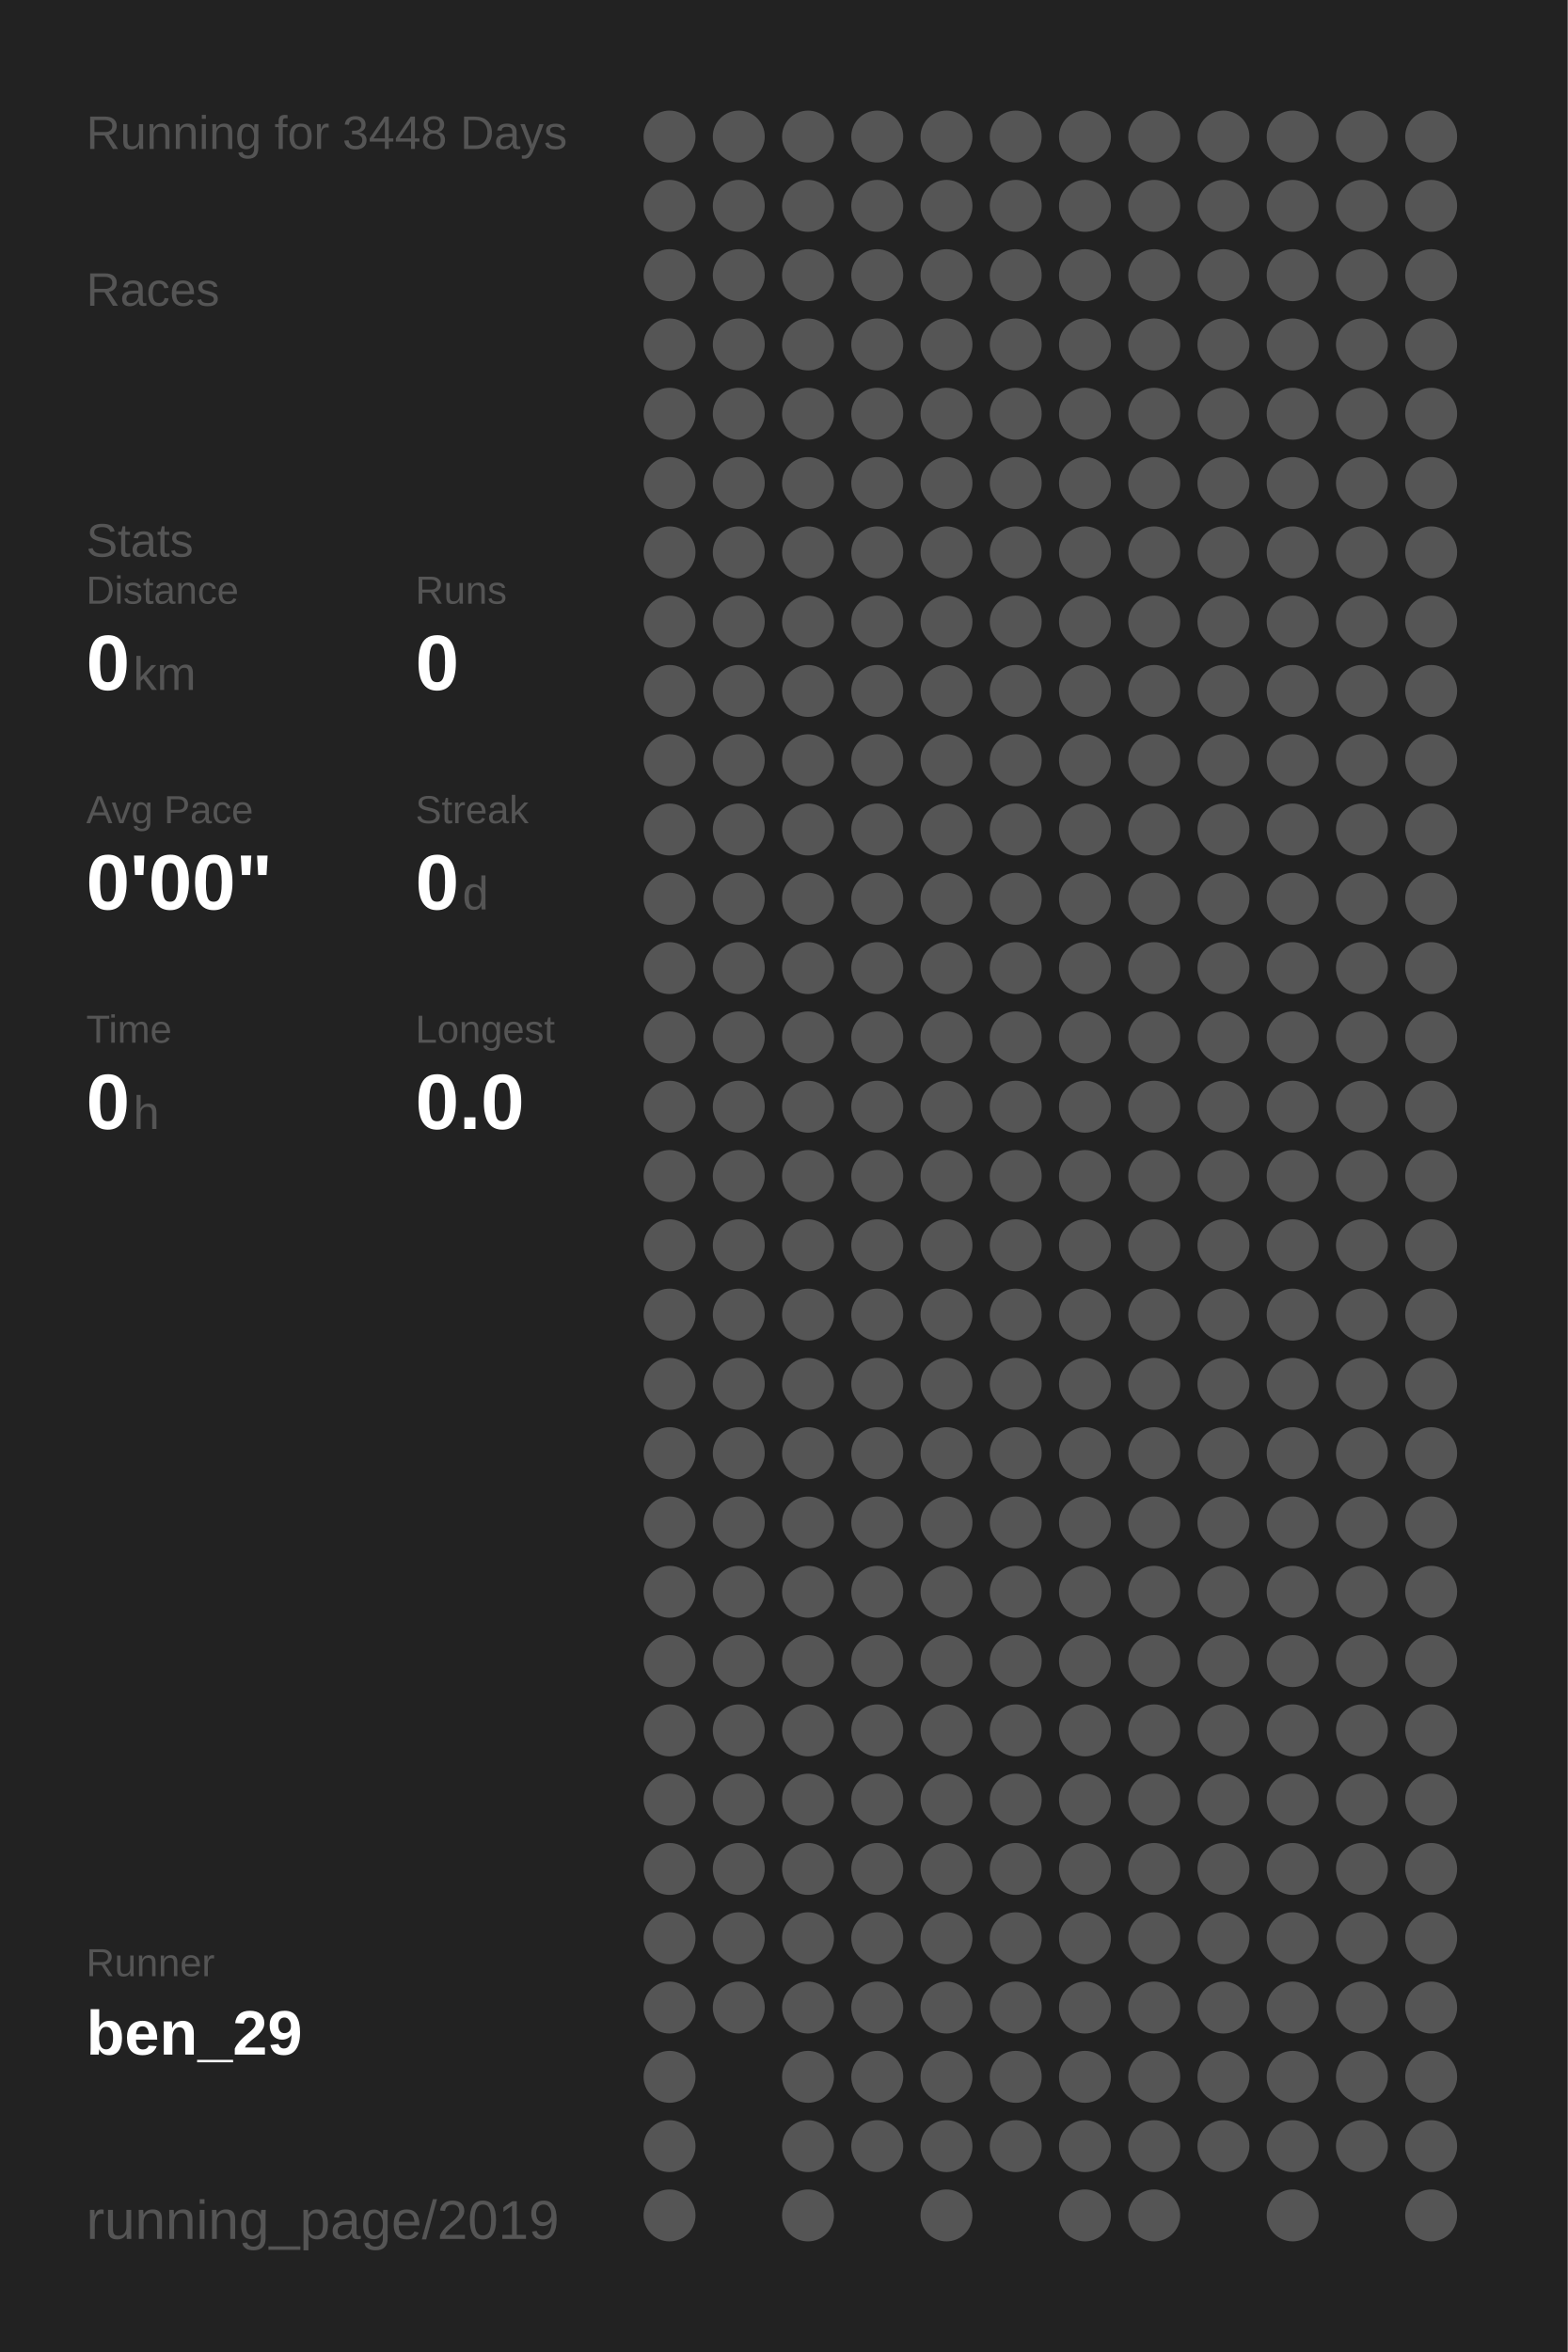
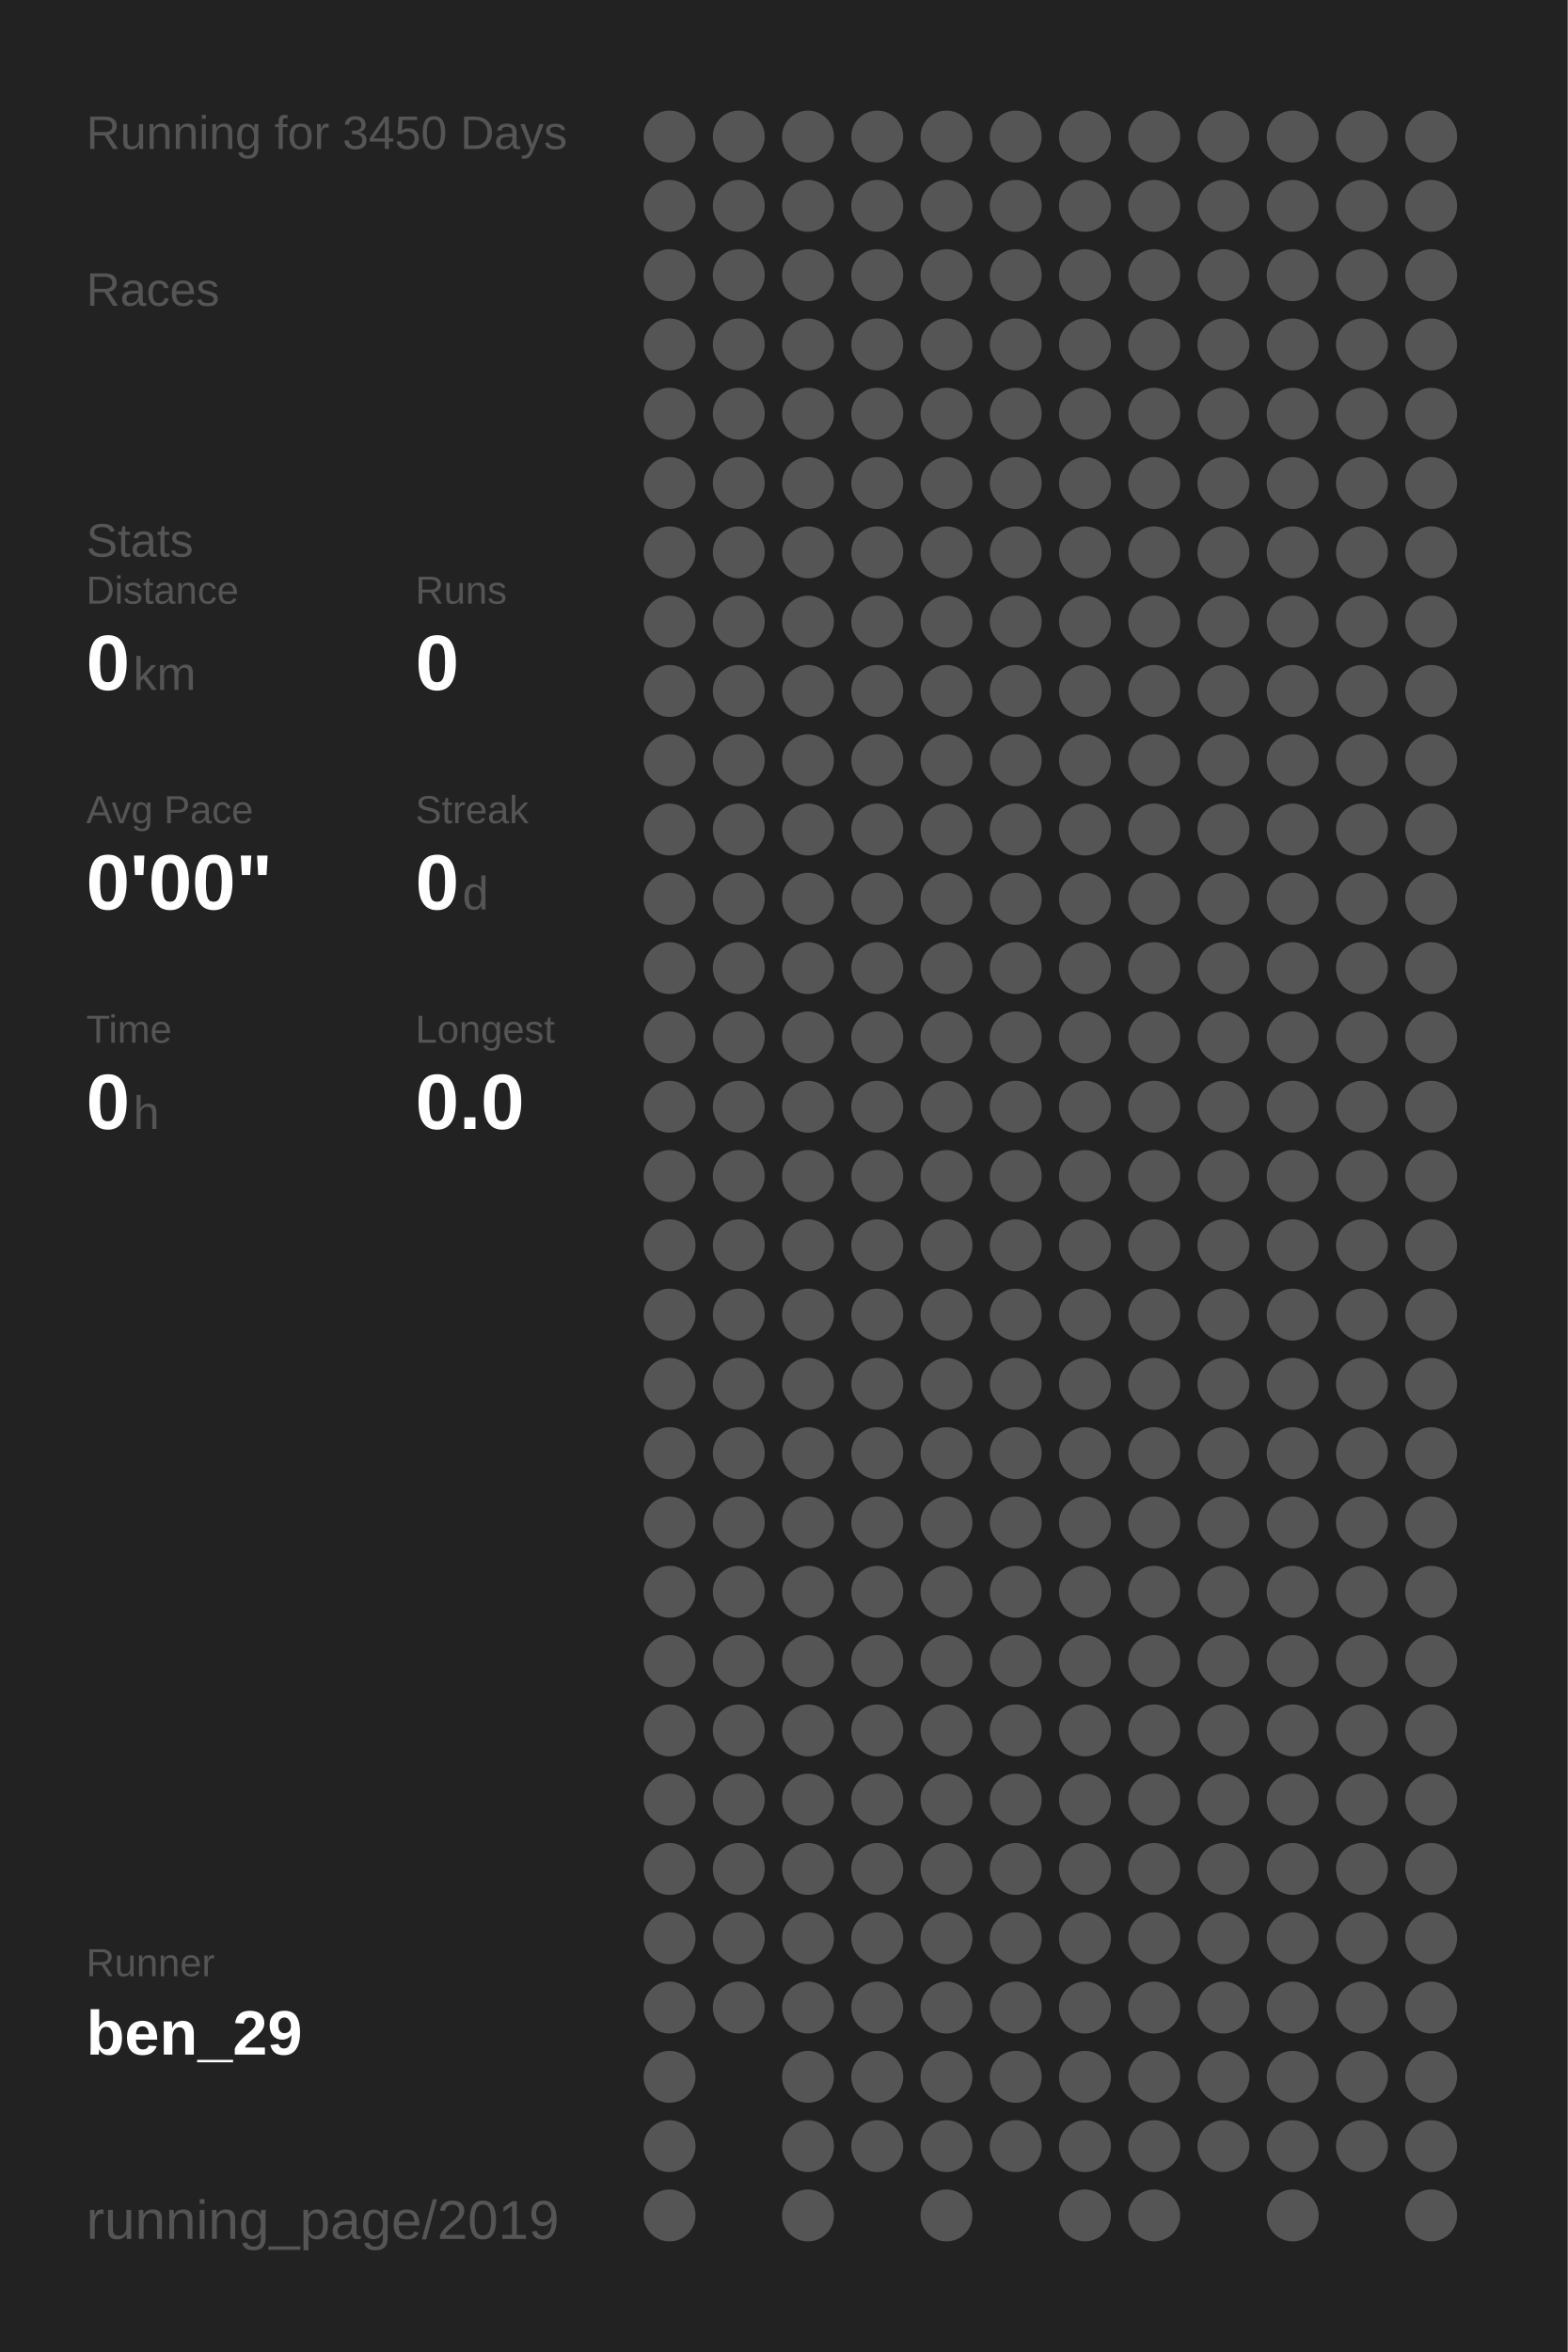
<svg xmlns="http://www.w3.org/2000/svg" baseProfile="full" height="300mm" version="1.1" viewBox="0,0,200,300" width="200mm">
  <defs />
  <rect fill="#222222" height="300" width="200" x="0" y="0" />
-   <text fill="#555555" style="font-size:6px; font-family:Arial;" x="11" y="19">Running for 3448 Days</text>
+   <text fill="#555555" style="font-size:6px; font-family:Arial;" x="11" y="19">Running for 3450 Days</text>
  <text fill="#555555" style="font-size:6px; font-family:Arial;" x="11" y="39">Races</text>
  <text fill="#555555" style="font-size:6px; font-family:Arial;" x="11" y="71">Stats</text>
  <text fill="#555555" style="font-size:5px; font-family:Arial;" x="11" y="77">Distance</text>
  <text fill="#FFFFFF" style="font-size:10px; font-family:Arial; font-weight:bold;" x="11" y="88">0</text>
  <text fill="#555555" style="font-size:6px; font-family:Arial;" x="17" y="88">km</text>
  <text fill="#555555" style="font-size:5px; font-family:Arial;" x="53" y="77">Runs</text>
  <text fill="#FFFFFF" style="font-size:10px; font-family:Arial; font-weight:bold;" x="53" y="88">0</text>
  <text fill="#555555" style="font-size:5px; font-family:Arial;" x="11" y="105">Avg Pace</text>
  <text fill="#FFFFFF" style="font-size:10px; font-family:Arial; font-weight:bold;" x="11" y="116">0'00"</text>
  <text fill="#555555" style="font-size:5px; font-family:Arial;" x="53" y="105">Streak</text>
  <text fill="#FFFFFF" style="font-size:10px; font-family:Arial; font-weight:bold;" x="53" y="116">0</text>
  <text fill="#555555" style="font-size:6px; font-family:Arial;" x="59" y="116">d</text>
  <text fill="#555555" style="font-size:5px; font-family:Arial;" x="11" y="133">Time</text>
  <text fill="#FFFFFF" style="font-size:10px; font-family:Arial; font-weight:bold;" x="11" y="144">0</text>
  <text fill="#555555" style="font-size:6px; font-family:Arial;" x="17" y="144">h</text>
  <text fill="#555555" style="font-size:5px; font-family:Arial;" x="53" y="133">Longest</text>
  <text fill="#FFFFFF" style="font-size:10px; font-family:Arial; font-weight:bold;" x="53" y="144">0.0</text>
  <text fill="#555555" style="font-size:5px; font-family:Arial;" x="11" y="252.065">Runner</text>
  <text fill="#FFFFFF" style="font-size:8px; font-family:Arial; font-weight:bold;" x="11" y="262.065">ben_29</text>
  <text fill="#555555" style="font-size:7px; font-family:Arial;" x="11" y="285.581">running_page/2019</text>
  <circle cx="85.417" cy="17.419" fill="#555555" r="3.312" />
  <circle cx="85.417" cy="26.258" fill="#555555" r="3.312" />
  <circle cx="85.417" cy="35.097" fill="#555555" r="3.312" />
  <circle cx="85.417" cy="43.935" fill="#555555" r="3.312" />
  <circle cx="85.417" cy="52.774" fill="#555555" r="3.312" />
  <circle cx="85.417" cy="61.613" fill="#555555" r="3.312" />
  <circle cx="85.417" cy="70.452" fill="#555555" r="3.312" />
  <circle cx="85.417" cy="79.29" fill="#555555" r="3.312" />
  <circle cx="85.417" cy="88.129" fill="#555555" r="3.312" />
  <circle cx="85.417" cy="96.968" fill="#555555" r="3.312" />
  <circle cx="85.417" cy="105.806" fill="#555555" r="3.312" />
  <circle cx="85.417" cy="114.645" fill="#555555" r="3.312" />
  <circle cx="85.417" cy="123.484" fill="#555555" r="3.312" />
  <circle cx="85.417" cy="132.323" fill="#555555" r="3.312" />
  <circle cx="85.417" cy="141.161" fill="#555555" r="3.312" />
  <circle cx="85.417" cy="150" fill="#555555" r="3.312" />
  <circle cx="85.417" cy="158.839" fill="#555555" r="3.312" />
  <circle cx="85.417" cy="167.677" fill="#555555" r="3.312" />
  <circle cx="85.417" cy="176.516" fill="#555555" r="3.312" />
  <circle cx="85.417" cy="185.355" fill="#555555" r="3.312" />
  <circle cx="85.417" cy="194.194" fill="#555555" r="3.312" />
  <circle cx="85.417" cy="203.032" fill="#555555" r="3.312" />
  <circle cx="85.417" cy="211.871" fill="#555555" r="3.312" />
  <circle cx="85.417" cy="220.71" fill="#555555" r="3.312" />
  <circle cx="85.417" cy="229.548" fill="#555555" r="3.312" />
  <circle cx="85.417" cy="238.387" fill="#555555" r="3.312" />
  <circle cx="85.417" cy="247.226" fill="#555555" r="3.312" />
  <circle cx="85.417" cy="256.065" fill="#555555" r="3.312" />
  <circle cx="85.417" cy="264.903" fill="#555555" r="3.312" />
  <circle cx="85.417" cy="273.742" fill="#555555" r="3.312" />
  <circle cx="85.417" cy="282.581" fill="#555555" r="3.312" />
  <circle cx="94.25" cy="17.419" fill="#555555" r="3.312" />
  <circle cx="94.25" cy="26.258" fill="#555555" r="3.312" />
  <circle cx="94.25" cy="35.097" fill="#555555" r="3.312" />
  <circle cx="94.25" cy="43.935" fill="#555555" r="3.312" />
  <circle cx="94.25" cy="52.774" fill="#555555" r="3.312" />
  <circle cx="94.25" cy="61.613" fill="#555555" r="3.312" />
  <circle cx="94.25" cy="70.452" fill="#555555" r="3.312" />
  <circle cx="94.25" cy="79.29" fill="#555555" r="3.312" />
  <circle cx="94.25" cy="88.129" fill="#555555" r="3.312" />
  <circle cx="94.25" cy="96.968" fill="#555555" r="3.312" />
  <circle cx="94.25" cy="105.806" fill="#555555" r="3.312" />
  <circle cx="94.25" cy="114.645" fill="#555555" r="3.312" />
  <circle cx="94.25" cy="123.484" fill="#555555" r="3.312" />
  <circle cx="94.25" cy="132.323" fill="#555555" r="3.312" />
  <circle cx="94.25" cy="141.161" fill="#555555" r="3.312" />
  <circle cx="94.25" cy="150" fill="#555555" r="3.312" />
  <circle cx="94.25" cy="158.839" fill="#555555" r="3.312" />
  <circle cx="94.25" cy="167.677" fill="#555555" r="3.312" />
  <circle cx="94.25" cy="176.516" fill="#555555" r="3.312" />
  <circle cx="94.25" cy="185.355" fill="#555555" r="3.312" />
  <circle cx="94.25" cy="194.194" fill="#555555" r="3.312" />
  <circle cx="94.25" cy="203.032" fill="#555555" r="3.312" />
  <circle cx="94.25" cy="211.871" fill="#555555" r="3.312" />
  <circle cx="94.25" cy="220.71" fill="#555555" r="3.312" />
  <circle cx="94.25" cy="229.548" fill="#555555" r="3.312" />
  <circle cx="94.25" cy="238.387" fill="#555555" r="3.312" />
  <circle cx="94.25" cy="247.226" fill="#555555" r="3.312" />
  <circle cx="94.25" cy="256.065" fill="#555555" r="3.312" />
  <circle cx="103.083" cy="17.419" fill="#555555" r="3.312" />
  <circle cx="103.083" cy="26.258" fill="#555555" r="3.312" />
  <circle cx="103.083" cy="35.097" fill="#555555" r="3.312" />
  <circle cx="103.083" cy="43.935" fill="#555555" r="3.312" />
  <circle cx="103.083" cy="52.774" fill="#555555" r="3.312" />
  <circle cx="103.083" cy="61.613" fill="#555555" r="3.312" />
  <circle cx="103.083" cy="70.452" fill="#555555" r="3.312" />
  <circle cx="103.083" cy="79.29" fill="#555555" r="3.312" />
  <circle cx="103.083" cy="88.129" fill="#555555" r="3.312" />
  <circle cx="103.083" cy="96.968" fill="#555555" r="3.312" />
  <circle cx="103.083" cy="105.806" fill="#555555" r="3.312" />
  <circle cx="103.083" cy="114.645" fill="#555555" r="3.312" />
  <circle cx="103.083" cy="123.484" fill="#555555" r="3.312" />
  <circle cx="103.083" cy="132.323" fill="#555555" r="3.312" />
  <circle cx="103.083" cy="141.161" fill="#555555" r="3.312" />
  <circle cx="103.083" cy="150" fill="#555555" r="3.312" />
  <circle cx="103.083" cy="158.839" fill="#555555" r="3.312" />
  <circle cx="103.083" cy="167.677" fill="#555555" r="3.312" />
  <circle cx="103.083" cy="176.516" fill="#555555" r="3.312" />
  <circle cx="103.083" cy="185.355" fill="#555555" r="3.312" />
  <circle cx="103.083" cy="194.194" fill="#555555" r="3.312" />
  <circle cx="103.083" cy="203.032" fill="#555555" r="3.312" />
  <circle cx="103.083" cy="211.871" fill="#555555" r="3.312" />
  <circle cx="103.083" cy="220.71" fill="#555555" r="3.312" />
  <circle cx="103.083" cy="229.548" fill="#555555" r="3.312" />
  <circle cx="103.083" cy="238.387" fill="#555555" r="3.312" />
  <circle cx="103.083" cy="247.226" fill="#555555" r="3.312" />
  <circle cx="103.083" cy="256.065" fill="#555555" r="3.312" />
  <circle cx="103.083" cy="264.903" fill="#555555" r="3.312" />
  <circle cx="103.083" cy="273.742" fill="#555555" r="3.312" />
  <circle cx="103.083" cy="282.581" fill="#555555" r="3.312" />
  <circle cx="111.917" cy="17.419" fill="#555555" r="3.312" />
  <circle cx="111.917" cy="26.258" fill="#555555" r="3.312" />
  <circle cx="111.917" cy="35.097" fill="#555555" r="3.312" />
  <circle cx="111.917" cy="43.935" fill="#555555" r="3.312" />
  <circle cx="111.917" cy="52.774" fill="#555555" r="3.312" />
  <circle cx="111.917" cy="61.613" fill="#555555" r="3.312" />
  <circle cx="111.917" cy="70.452" fill="#555555" r="3.312" />
  <circle cx="111.917" cy="79.29" fill="#555555" r="3.312" />
  <circle cx="111.917" cy="88.129" fill="#555555" r="3.312" />
  <circle cx="111.917" cy="96.968" fill="#555555" r="3.312" />
  <circle cx="111.917" cy="105.806" fill="#555555" r="3.312" />
  <circle cx="111.917" cy="114.645" fill="#555555" r="3.312" />
  <circle cx="111.917" cy="123.484" fill="#555555" r="3.312" />
  <circle cx="111.917" cy="132.323" fill="#555555" r="3.312" />
  <circle cx="111.917" cy="141.161" fill="#555555" r="3.312" />
  <circle cx="111.917" cy="150" fill="#555555" r="3.312" />
  <circle cx="111.917" cy="158.839" fill="#555555" r="3.312" />
  <circle cx="111.917" cy="167.677" fill="#555555" r="3.312" />
  <circle cx="111.917" cy="176.516" fill="#555555" r="3.312" />
  <circle cx="111.917" cy="185.355" fill="#555555" r="3.312" />
  <circle cx="111.917" cy="194.194" fill="#555555" r="3.312" />
  <circle cx="111.917" cy="203.032" fill="#555555" r="3.312" />
  <circle cx="111.917" cy="211.871" fill="#555555" r="3.312" />
  <circle cx="111.917" cy="220.71" fill="#555555" r="3.312" />
  <circle cx="111.917" cy="229.548" fill="#555555" r="3.312" />
  <circle cx="111.917" cy="238.387" fill="#555555" r="3.312" />
  <circle cx="111.917" cy="247.226" fill="#555555" r="3.312" />
  <circle cx="111.917" cy="256.065" fill="#555555" r="3.312" />
  <circle cx="111.917" cy="264.903" fill="#555555" r="3.312" />
  <circle cx="111.917" cy="273.742" fill="#555555" r="3.312" />
  <circle cx="120.75" cy="17.419" fill="#555555" r="3.312" />
  <circle cx="120.75" cy="26.258" fill="#555555" r="3.312" />
  <circle cx="120.75" cy="35.097" fill="#555555" r="3.312" />
  <circle cx="120.75" cy="43.935" fill="#555555" r="3.312" />
  <circle cx="120.75" cy="52.774" fill="#555555" r="3.312" />
  <circle cx="120.75" cy="61.613" fill="#555555" r="3.312" />
  <circle cx="120.75" cy="70.452" fill="#555555" r="3.312" />
  <circle cx="120.75" cy="79.29" fill="#555555" r="3.312" />
  <circle cx="120.75" cy="88.129" fill="#555555" r="3.312" />
  <circle cx="120.75" cy="96.968" fill="#555555" r="3.312" />
  <circle cx="120.75" cy="105.806" fill="#555555" r="3.312" />
  <circle cx="120.75" cy="114.645" fill="#555555" r="3.312" />
  <circle cx="120.75" cy="123.484" fill="#555555" r="3.312" />
  <circle cx="120.75" cy="132.323" fill="#555555" r="3.312" />
  <circle cx="120.75" cy="141.161" fill="#555555" r="3.312" />
  <circle cx="120.75" cy="150" fill="#555555" r="3.312" />
  <circle cx="120.75" cy="158.839" fill="#555555" r="3.312" />
  <circle cx="120.75" cy="167.677" fill="#555555" r="3.312" />
  <circle cx="120.75" cy="176.516" fill="#555555" r="3.312" />
  <circle cx="120.75" cy="185.355" fill="#555555" r="3.312" />
  <circle cx="120.75" cy="194.194" fill="#555555" r="3.312" />
  <circle cx="120.75" cy="203.032" fill="#555555" r="3.312" />
  <circle cx="120.75" cy="211.871" fill="#555555" r="3.312" />
  <circle cx="120.75" cy="220.71" fill="#555555" r="3.312" />
  <circle cx="120.75" cy="229.548" fill="#555555" r="3.312" />
  <circle cx="120.75" cy="238.387" fill="#555555" r="3.312" />
  <circle cx="120.75" cy="247.226" fill="#555555" r="3.312" />
  <circle cx="120.75" cy="256.065" fill="#555555" r="3.312" />
  <circle cx="120.75" cy="264.903" fill="#555555" r="3.312" />
  <circle cx="120.75" cy="273.742" fill="#555555" r="3.312" />
  <circle cx="120.75" cy="282.581" fill="#555555" r="3.312" />
  <circle cx="129.583" cy="17.419" fill="#555555" r="3.312" />
  <circle cx="129.583" cy="26.258" fill="#555555" r="3.312" />
  <circle cx="129.583" cy="35.097" fill="#555555" r="3.312" />
  <circle cx="129.583" cy="43.935" fill="#555555" r="3.312" />
  <circle cx="129.583" cy="52.774" fill="#555555" r="3.312" />
  <circle cx="129.583" cy="61.613" fill="#555555" r="3.312" />
  <circle cx="129.583" cy="70.452" fill="#555555" r="3.312" />
  <circle cx="129.583" cy="79.29" fill="#555555" r="3.312" />
  <circle cx="129.583" cy="88.129" fill="#555555" r="3.312" />
  <circle cx="129.583" cy="96.968" fill="#555555" r="3.312" />
  <circle cx="129.583" cy="105.806" fill="#555555" r="3.312" />
  <circle cx="129.583" cy="114.645" fill="#555555" r="3.312" />
  <circle cx="129.583" cy="123.484" fill="#555555" r="3.312" />
  <circle cx="129.583" cy="132.323" fill="#555555" r="3.312" />
  <circle cx="129.583" cy="141.161" fill="#555555" r="3.312" />
  <circle cx="129.583" cy="150" fill="#555555" r="3.312" />
  <circle cx="129.583" cy="158.839" fill="#555555" r="3.312" />
  <circle cx="129.583" cy="167.677" fill="#555555" r="3.312" />
  <circle cx="129.583" cy="176.516" fill="#555555" r="3.312" />
  <circle cx="129.583" cy="185.355" fill="#555555" r="3.312" />
  <circle cx="129.583" cy="194.194" fill="#555555" r="3.312" />
  <circle cx="129.583" cy="203.032" fill="#555555" r="3.312" />
  <circle cx="129.583" cy="211.871" fill="#555555" r="3.312" />
  <circle cx="129.583" cy="220.71" fill="#555555" r="3.312" />
  <circle cx="129.583" cy="229.548" fill="#555555" r="3.312" />
  <circle cx="129.583" cy="238.387" fill="#555555" r="3.312" />
  <circle cx="129.583" cy="247.226" fill="#555555" r="3.312" />
  <circle cx="129.583" cy="256.065" fill="#555555" r="3.312" />
  <circle cx="129.583" cy="264.903" fill="#555555" r="3.312" />
  <circle cx="129.583" cy="273.742" fill="#555555" r="3.312" />
  <circle cx="138.417" cy="17.419" fill="#555555" r="3.312" />
  <circle cx="138.417" cy="26.258" fill="#555555" r="3.312" />
  <circle cx="138.417" cy="35.097" fill="#555555" r="3.312" />
  <circle cx="138.417" cy="43.935" fill="#555555" r="3.312" />
  <circle cx="138.417" cy="52.774" fill="#555555" r="3.312" />
  <circle cx="138.417" cy="61.613" fill="#555555" r="3.312" />
  <circle cx="138.417" cy="70.452" fill="#555555" r="3.312" />
  <circle cx="138.417" cy="79.29" fill="#555555" r="3.312" />
  <circle cx="138.417" cy="88.129" fill="#555555" r="3.312" />
  <circle cx="138.417" cy="96.968" fill="#555555" r="3.312" />
  <circle cx="138.417" cy="105.806" fill="#555555" r="3.312" />
  <circle cx="138.417" cy="114.645" fill="#555555" r="3.312" />
  <circle cx="138.417" cy="123.484" fill="#555555" r="3.312" />
  <circle cx="138.417" cy="132.323" fill="#555555" r="3.312" />
  <circle cx="138.417" cy="141.161" fill="#555555" r="3.312" />
  <circle cx="138.417" cy="150" fill="#555555" r="3.312" />
  <circle cx="138.417" cy="158.839" fill="#555555" r="3.312" />
  <circle cx="138.417" cy="167.677" fill="#555555" r="3.312" />
  <circle cx="138.417" cy="176.516" fill="#555555" r="3.312" />
  <circle cx="138.417" cy="185.355" fill="#555555" r="3.312" />
  <circle cx="138.417" cy="194.194" fill="#555555" r="3.312" />
  <circle cx="138.417" cy="203.032" fill="#555555" r="3.312" />
  <circle cx="138.417" cy="211.871" fill="#555555" r="3.312" />
  <circle cx="138.417" cy="220.71" fill="#555555" r="3.312" />
  <circle cx="138.417" cy="229.548" fill="#555555" r="3.312" />
  <circle cx="138.417" cy="238.387" fill="#555555" r="3.312" />
  <circle cx="138.417" cy="247.226" fill="#555555" r="3.312" />
  <circle cx="138.417" cy="256.065" fill="#555555" r="3.312" />
  <circle cx="138.417" cy="264.903" fill="#555555" r="3.312" />
  <circle cx="138.417" cy="273.742" fill="#555555" r="3.312" />
  <circle cx="138.417" cy="282.581" fill="#555555" r="3.312" />
  <circle cx="147.25" cy="17.419" fill="#555555" r="3.312" />
  <circle cx="147.25" cy="26.258" fill="#555555" r="3.312" />
  <circle cx="147.25" cy="35.097" fill="#555555" r="3.312" />
  <circle cx="147.25" cy="43.935" fill="#555555" r="3.312" />
  <circle cx="147.25" cy="52.774" fill="#555555" r="3.312" />
  <circle cx="147.25" cy="61.613" fill="#555555" r="3.312" />
  <circle cx="147.25" cy="70.452" fill="#555555" r="3.312" />
  <circle cx="147.25" cy="79.29" fill="#555555" r="3.312" />
  <circle cx="147.25" cy="88.129" fill="#555555" r="3.312" />
  <circle cx="147.25" cy="96.968" fill="#555555" r="3.312" />
  <circle cx="147.25" cy="105.806" fill="#555555" r="3.312" />
  <circle cx="147.25" cy="114.645" fill="#555555" r="3.312" />
  <circle cx="147.25" cy="123.484" fill="#555555" r="3.312" />
  <circle cx="147.25" cy="132.323" fill="#555555" r="3.312" />
  <circle cx="147.25" cy="141.161" fill="#555555" r="3.312" />
  <circle cx="147.25" cy="150" fill="#555555" r="3.312" />
  <circle cx="147.25" cy="158.839" fill="#555555" r="3.312" />
  <circle cx="147.25" cy="167.677" fill="#555555" r="3.312" />
  <circle cx="147.25" cy="176.516" fill="#555555" r="3.312" />
  <circle cx="147.25" cy="185.355" fill="#555555" r="3.312" />
  <circle cx="147.25" cy="194.194" fill="#555555" r="3.312" />
  <circle cx="147.25" cy="203.032" fill="#555555" r="3.312" />
  <circle cx="147.25" cy="211.871" fill="#555555" r="3.312" />
  <circle cx="147.25" cy="220.71" fill="#555555" r="3.312" />
  <circle cx="147.25" cy="229.548" fill="#555555" r="3.312" />
  <circle cx="147.25" cy="238.387" fill="#555555" r="3.312" />
  <circle cx="147.25" cy="247.226" fill="#555555" r="3.312" />
  <circle cx="147.25" cy="256.065" fill="#555555" r="3.312" />
  <circle cx="147.25" cy="264.903" fill="#555555" r="3.312" />
  <circle cx="147.25" cy="273.742" fill="#555555" r="3.312" />
  <circle cx="147.25" cy="282.581" fill="#555555" r="3.312" />
  <circle cx="156.083" cy="17.419" fill="#555555" r="3.312" />
  <circle cx="156.083" cy="26.258" fill="#555555" r="3.312" />
  <circle cx="156.083" cy="35.097" fill="#555555" r="3.312" />
  <circle cx="156.083" cy="43.935" fill="#555555" r="3.312" />
  <circle cx="156.083" cy="52.774" fill="#555555" r="3.312" />
  <circle cx="156.083" cy="61.613" fill="#555555" r="3.312" />
  <circle cx="156.083" cy="70.452" fill="#555555" r="3.312" />
  <circle cx="156.083" cy="79.29" fill="#555555" r="3.312" />
  <circle cx="156.083" cy="88.129" fill="#555555" r="3.312" />
  <circle cx="156.083" cy="96.968" fill="#555555" r="3.312" />
  <circle cx="156.083" cy="105.806" fill="#555555" r="3.312" />
  <circle cx="156.083" cy="114.645" fill="#555555" r="3.312" />
  <circle cx="156.083" cy="123.484" fill="#555555" r="3.312" />
  <circle cx="156.083" cy="132.323" fill="#555555" r="3.312" />
  <circle cx="156.083" cy="141.161" fill="#555555" r="3.312" />
  <circle cx="156.083" cy="150" fill="#555555" r="3.312" />
  <circle cx="156.083" cy="158.839" fill="#555555" r="3.312" />
  <circle cx="156.083" cy="167.677" fill="#555555" r="3.312" />
  <circle cx="156.083" cy="176.516" fill="#555555" r="3.312" />
  <circle cx="156.083" cy="185.355" fill="#555555" r="3.312" />
  <circle cx="156.083" cy="194.194" fill="#555555" r="3.312" />
  <circle cx="156.083" cy="203.032" fill="#555555" r="3.312" />
  <circle cx="156.083" cy="211.871" fill="#555555" r="3.312" />
  <circle cx="156.083" cy="220.71" fill="#555555" r="3.312" />
  <circle cx="156.083" cy="229.548" fill="#555555" r="3.312" />
  <circle cx="156.083" cy="238.387" fill="#555555" r="3.312" />
  <circle cx="156.083" cy="247.226" fill="#555555" r="3.312" />
  <circle cx="156.083" cy="256.065" fill="#555555" r="3.312" />
  <circle cx="156.083" cy="264.903" fill="#555555" r="3.312" />
  <circle cx="156.083" cy="273.742" fill="#555555" r="3.312" />
  <circle cx="164.917" cy="17.419" fill="#555555" r="3.312" />
  <circle cx="164.917" cy="26.258" fill="#555555" r="3.312" />
  <circle cx="164.917" cy="35.097" fill="#555555" r="3.312" />
  <circle cx="164.917" cy="43.935" fill="#555555" r="3.312" />
  <circle cx="164.917" cy="52.774" fill="#555555" r="3.312" />
  <circle cx="164.917" cy="61.613" fill="#555555" r="3.312" />
  <circle cx="164.917" cy="70.452" fill="#555555" r="3.312" />
  <circle cx="164.917" cy="79.29" fill="#555555" r="3.312" />
  <circle cx="164.917" cy="88.129" fill="#555555" r="3.312" />
  <circle cx="164.917" cy="96.968" fill="#555555" r="3.312" />
  <circle cx="164.917" cy="105.806" fill="#555555" r="3.312" />
  <circle cx="164.917" cy="114.645" fill="#555555" r="3.312" />
  <circle cx="164.917" cy="123.484" fill="#555555" r="3.312" />
  <circle cx="164.917" cy="132.323" fill="#555555" r="3.312" />
  <circle cx="164.917" cy="141.161" fill="#555555" r="3.312" />
  <circle cx="164.917" cy="150" fill="#555555" r="3.312" />
  <circle cx="164.917" cy="158.839" fill="#555555" r="3.312" />
  <circle cx="164.917" cy="167.677" fill="#555555" r="3.312" />
  <circle cx="164.917" cy="176.516" fill="#555555" r="3.312" />
  <circle cx="164.917" cy="185.355" fill="#555555" r="3.312" />
  <circle cx="164.917" cy="194.194" fill="#555555" r="3.312" />
  <circle cx="164.917" cy="203.032" fill="#555555" r="3.312" />
  <circle cx="164.917" cy="211.871" fill="#555555" r="3.312" />
  <circle cx="164.917" cy="220.71" fill="#555555" r="3.312" />
  <circle cx="164.917" cy="229.548" fill="#555555" r="3.312" />
  <circle cx="164.917" cy="238.387" fill="#555555" r="3.312" />
  <circle cx="164.917" cy="247.226" fill="#555555" r="3.312" />
  <circle cx="164.917" cy="256.065" fill="#555555" r="3.312" />
  <circle cx="164.917" cy="264.903" fill="#555555" r="3.312" />
  <circle cx="164.917" cy="273.742" fill="#555555" r="3.312" />
  <circle cx="164.917" cy="282.581" fill="#555555" r="3.312" />
  <circle cx="173.75" cy="17.419" fill="#555555" r="3.312" />
  <circle cx="173.75" cy="26.258" fill="#555555" r="3.312" />
  <circle cx="173.75" cy="35.097" fill="#555555" r="3.312" />
  <circle cx="173.75" cy="43.935" fill="#555555" r="3.312" />
  <circle cx="173.75" cy="52.774" fill="#555555" r="3.312" />
  <circle cx="173.75" cy="61.613" fill="#555555" r="3.312" />
  <circle cx="173.75" cy="70.452" fill="#555555" r="3.312" />
  <circle cx="173.75" cy="79.29" fill="#555555" r="3.312" />
  <circle cx="173.75" cy="88.129" fill="#555555" r="3.312" />
  <circle cx="173.75" cy="96.968" fill="#555555" r="3.312" />
  <circle cx="173.75" cy="105.806" fill="#555555" r="3.312" />
  <circle cx="173.75" cy="114.645" fill="#555555" r="3.312" />
  <circle cx="173.75" cy="123.484" fill="#555555" r="3.312" />
  <circle cx="173.75" cy="132.323" fill="#555555" r="3.312" />
  <circle cx="173.75" cy="141.161" fill="#555555" r="3.312" />
  <circle cx="173.75" cy="150" fill="#555555" r="3.312" />
  <circle cx="173.75" cy="158.839" fill="#555555" r="3.312" />
  <circle cx="173.75" cy="167.677" fill="#555555" r="3.312" />
  <circle cx="173.75" cy="176.516" fill="#555555" r="3.312" />
  <circle cx="173.75" cy="185.355" fill="#555555" r="3.312" />
  <circle cx="173.75" cy="194.194" fill="#555555" r="3.312" />
  <circle cx="173.75" cy="203.032" fill="#555555" r="3.312" />
  <circle cx="173.75" cy="211.871" fill="#555555" r="3.312" />
  <circle cx="173.75" cy="220.71" fill="#555555" r="3.312" />
  <circle cx="173.75" cy="229.548" fill="#555555" r="3.312" />
  <circle cx="173.75" cy="238.387" fill="#555555" r="3.312" />
  <circle cx="173.75" cy="247.226" fill="#555555" r="3.312" />
  <circle cx="173.75" cy="256.065" fill="#555555" r="3.312" />
  <circle cx="173.75" cy="264.903" fill="#555555" r="3.312" />
  <circle cx="173.75" cy="273.742" fill="#555555" r="3.312" />
  <circle cx="182.583" cy="17.419" fill="#555555" r="3.312" />
  <circle cx="182.583" cy="26.258" fill="#555555" r="3.312" />
  <circle cx="182.583" cy="35.097" fill="#555555" r="3.312" />
  <circle cx="182.583" cy="43.935" fill="#555555" r="3.312" />
  <circle cx="182.583" cy="52.774" fill="#555555" r="3.312" />
  <circle cx="182.583" cy="61.613" fill="#555555" r="3.312" />
  <circle cx="182.583" cy="70.452" fill="#555555" r="3.312" />
  <circle cx="182.583" cy="79.29" fill="#555555" r="3.312" />
  <circle cx="182.583" cy="88.129" fill="#555555" r="3.312" />
  <circle cx="182.583" cy="96.968" fill="#555555" r="3.312" />
  <circle cx="182.583" cy="105.806" fill="#555555" r="3.312" />
  <circle cx="182.583" cy="114.645" fill="#555555" r="3.312" />
  <circle cx="182.583" cy="123.484" fill="#555555" r="3.312" />
  <circle cx="182.583" cy="132.323" fill="#555555" r="3.312" />
  <circle cx="182.583" cy="141.161" fill="#555555" r="3.312" />
  <circle cx="182.583" cy="150" fill="#555555" r="3.312" />
  <circle cx="182.583" cy="158.839" fill="#555555" r="3.312" />
  <circle cx="182.583" cy="167.677" fill="#555555" r="3.312" />
  <circle cx="182.583" cy="176.516" fill="#555555" r="3.312" />
  <circle cx="182.583" cy="185.355" fill="#555555" r="3.312" />
  <circle cx="182.583" cy="194.194" fill="#555555" r="3.312" />
  <circle cx="182.583" cy="203.032" fill="#555555" r="3.312" />
  <circle cx="182.583" cy="211.871" fill="#555555" r="3.312" />
  <circle cx="182.583" cy="220.71" fill="#555555" r="3.312" />
  <circle cx="182.583" cy="229.548" fill="#555555" r="3.312" />
  <circle cx="182.583" cy="238.387" fill="#555555" r="3.312" />
  <circle cx="182.583" cy="247.226" fill="#555555" r="3.312" />
  <circle cx="182.583" cy="256.065" fill="#555555" r="3.312" />
  <circle cx="182.583" cy="264.903" fill="#555555" r="3.312" />
  <circle cx="182.583" cy="273.742" fill="#555555" r="3.312" />
  <circle cx="182.583" cy="282.581" fill="#555555" r="3.312" />
</svg>
